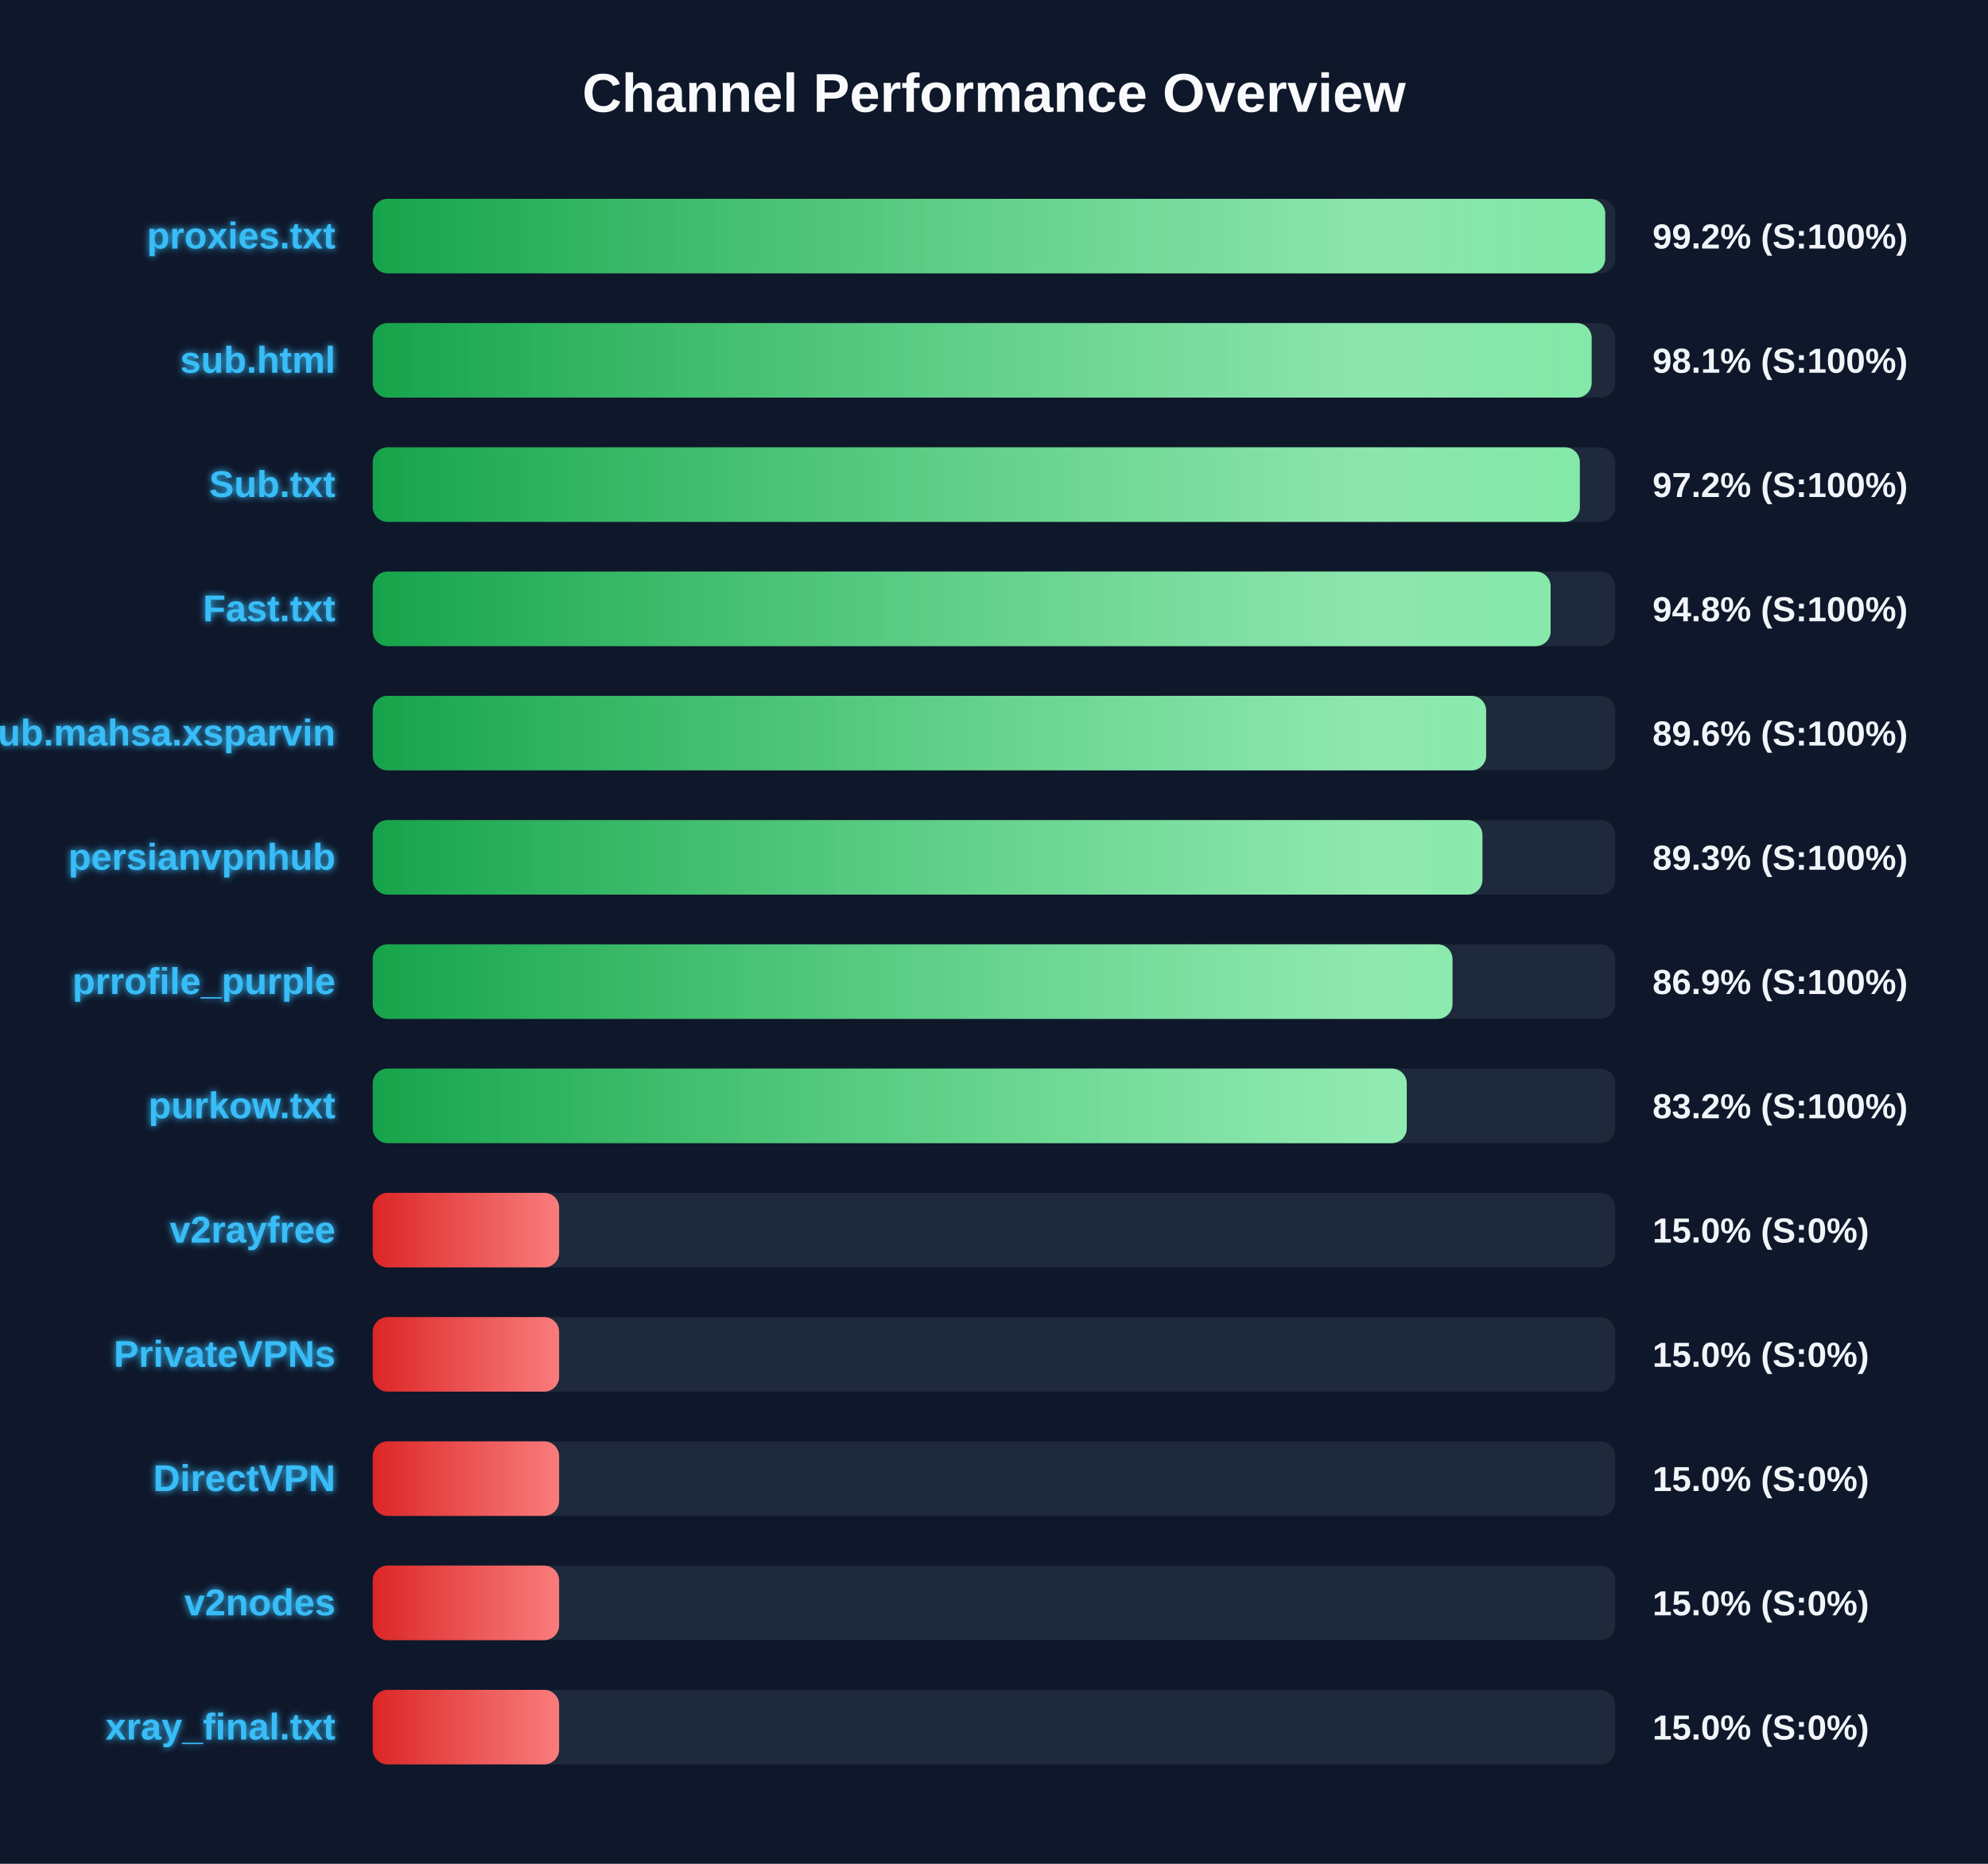
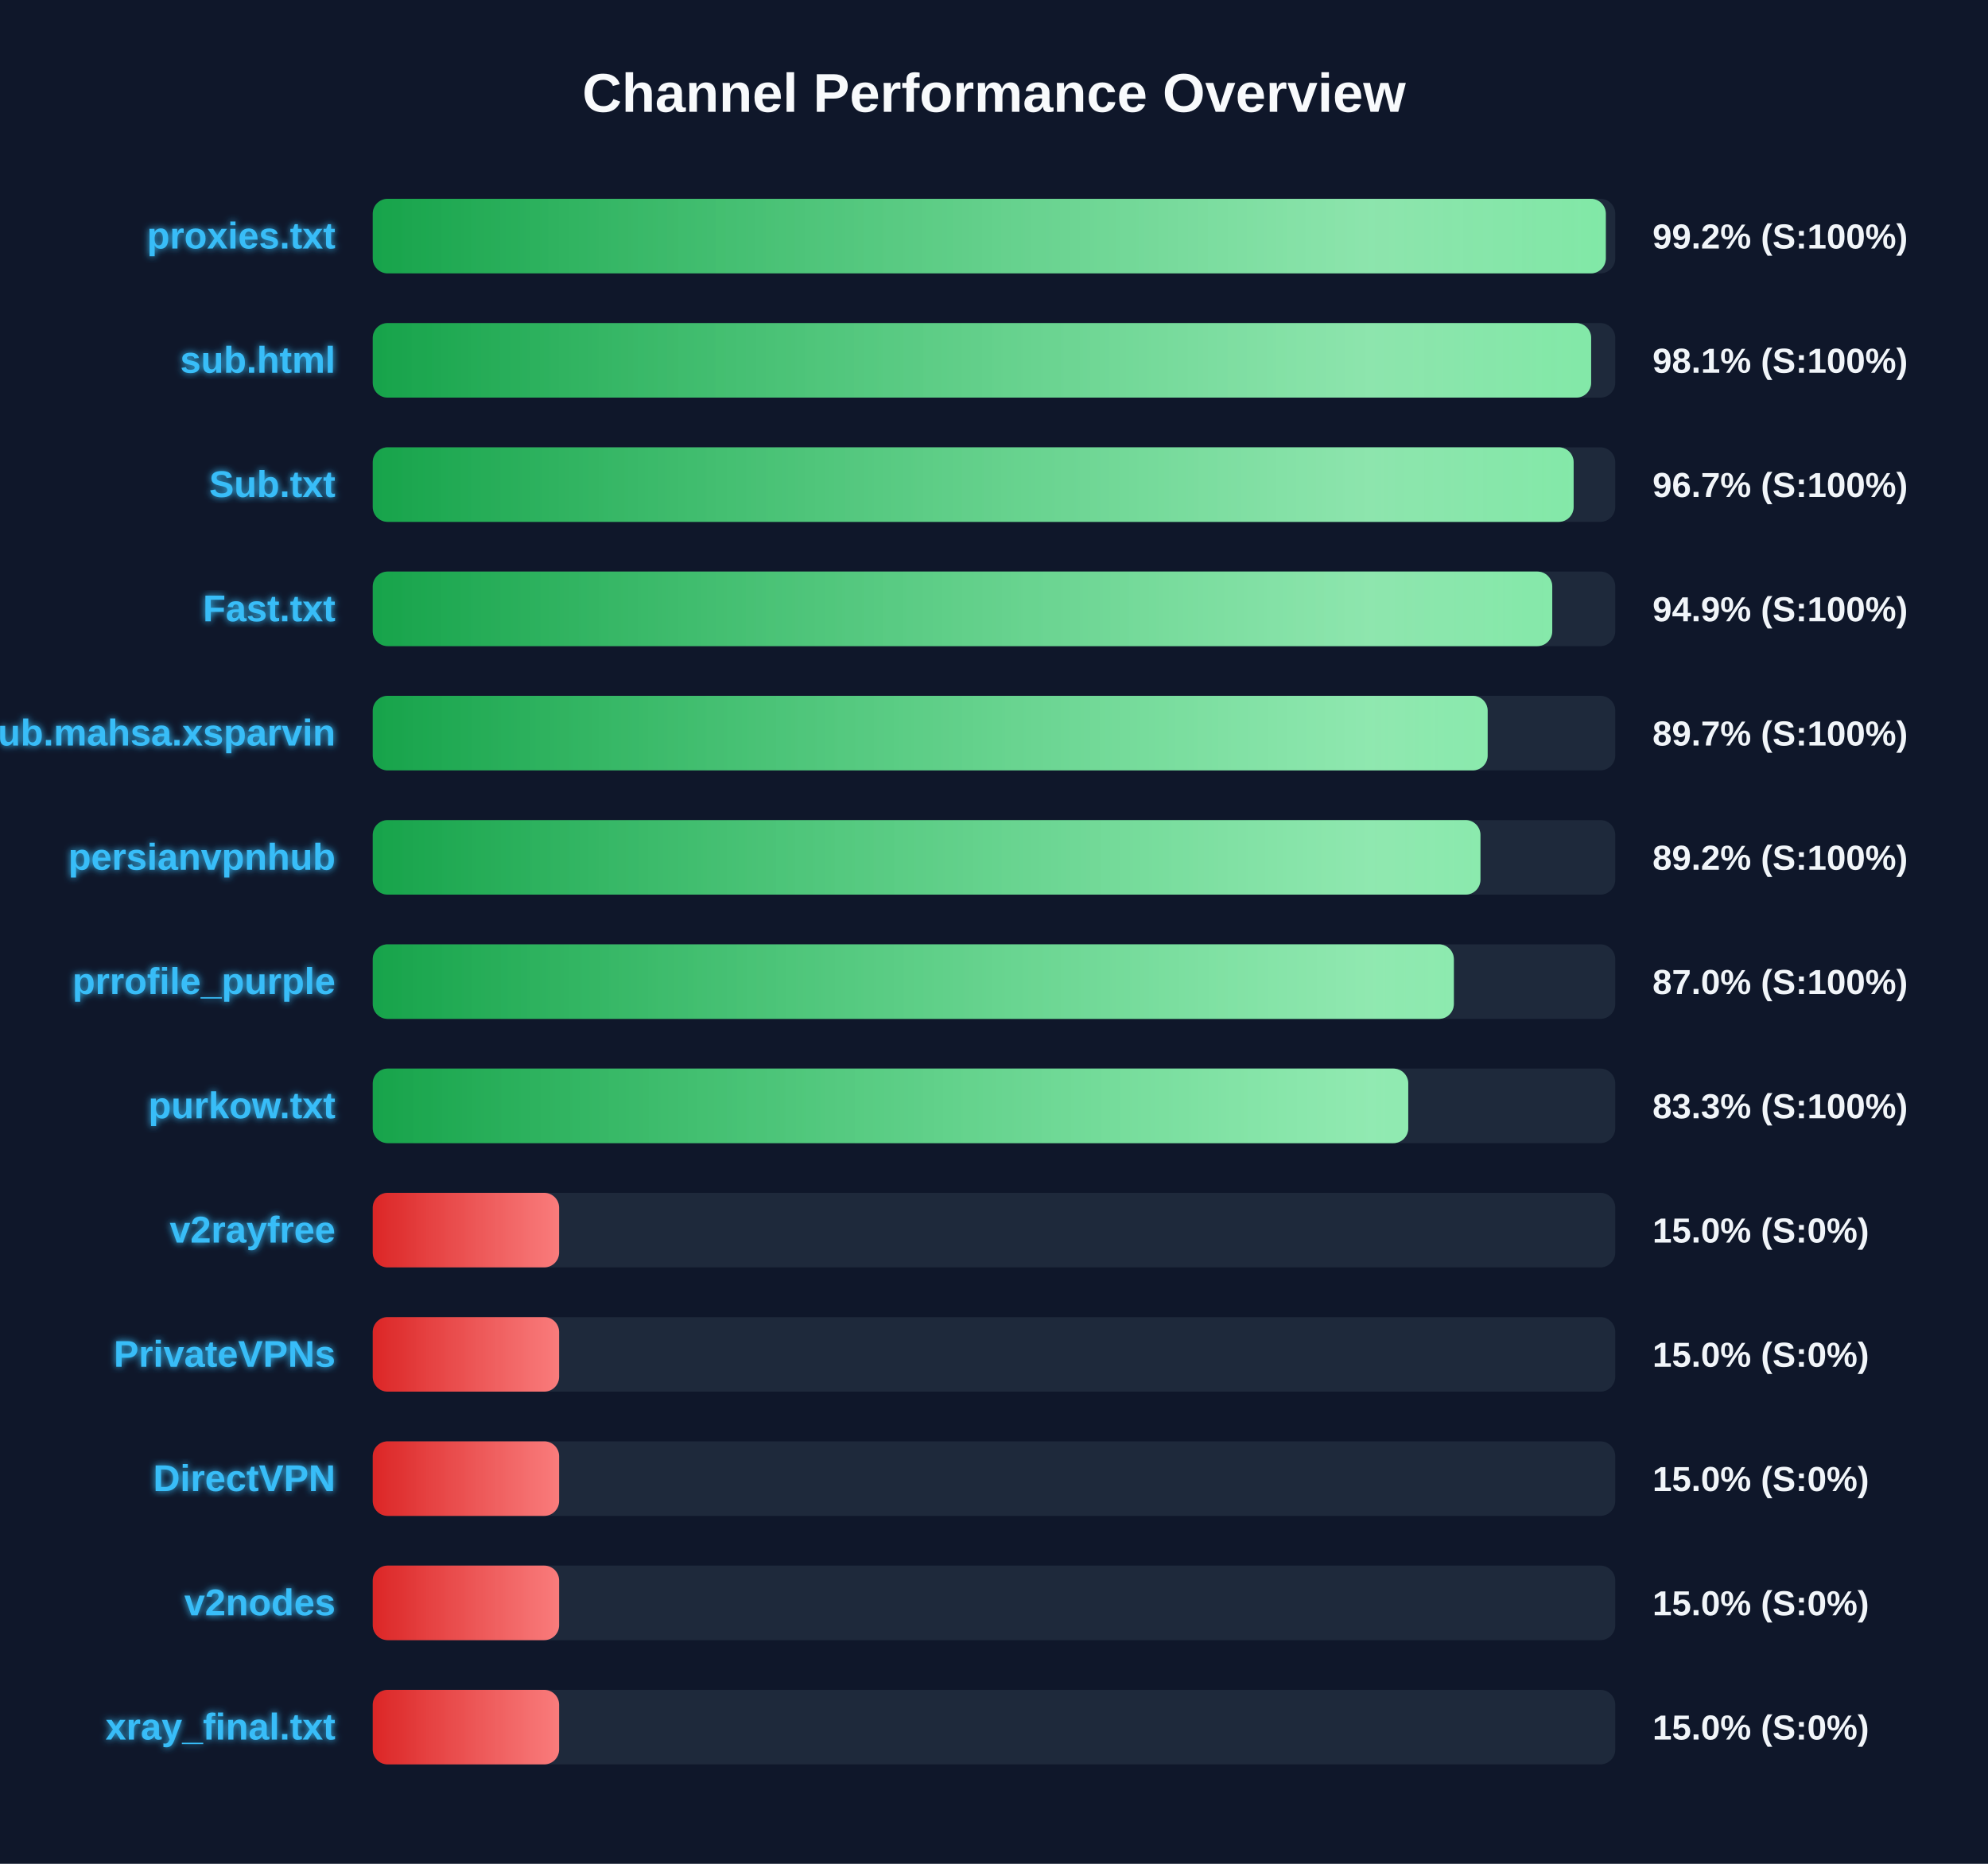
<svg xmlns="http://www.w3.org/2000/svg" width="800" height="750" version="1.1">
  <defs>
    <linearGradient id="grad-green" x1="0%" y1="0%" x2="100%" y2="0%">
      <stop offset="0%" stop-color="#16a34a" />
      <stop offset="100%" stop-color="#4ade80" />
    </linearGradient>
    <linearGradient id="grad-yellow" x1="0%" y1="0%" x2="100%" y2="0%">
      <stop offset="0%" stop-color="#ca8a04" />
      <stop offset="100%" stop-color="#fde047" />
    </linearGradient>
    <linearGradient id="grad-red" x1="0%" y1="0%" x2="100%" y2="0%">
      <stop offset="0%" stop-color="#dc2626" />
      <stop offset="100%" stop-color="#f87171" />
    </linearGradient>
    <linearGradient id="shimmer" x1="0%" y1="0%" x2="100%" y2="0%">
      <stop offset="0%" stop-color="rgba(255,255,255,0)" />
      <stop offset="50%" stop-color="rgba(255,255,255,0.4)" />
      <stop offset="100%" stop-color="rgba(255,255,255,0)" />
    </linearGradient>
    <filter id="glow" x="-20%" y="-20%" width="140%" height="140%">
      <feGaussianBlur stdDeviation="1.5" result="blur" />
      <feComposite in="SourceGraphic" in2="blur" operator="over" />
    </filter>
  </defs>
  <style>
        .bg-rect { fill: #0f172a; }
        .title { font: bold 22px 'Segoe UI', Arial, sans-serif; fill: #f8fafc; }
        .row { font: bold 15px 'Segoe UI', Arial, sans-serif; fill: #38bdf8; filter: url(#glow); }
        .score { font: bold 14px 'Segoe UI', Arial, sans-serif; fill: #f1f5f9; }
        @keyframes shimmer-anim {
            0% { transform: translateX(-100%); }
            100% { transform: translateX(200%); }
        }
        .shimmer-rect {
            animation: shimmer-anim 2.5s infinite linear;
        }
    </style>
  <rect width="100%" height="100%" class="bg-rect" />
  <text x="400" y="45" text-anchor="middle" class="title">Channel Performance Overview</text>
  <rect x="150" y="80" width="500" height="30" fill="#1e293b" rx="6" />
  <clipPath id="clip-0">
-     <rect x="150" y="80" width="495.95" height="30" rx="6" />
+     <rect x="150" y="80" width="496.2" height="30" rx="6" />
  </clipPath>
-   <rect x="150" y="80" width="495.95" height="30" fill="url(#grad-green)" rx="6" />
+   <rect x="150" y="80" width="496.2" height="30" fill="url(#grad-green)" rx="6" />
  <g clip-path="url(#clip-0)">
    <rect x="150" y="80" width="100%" height="30" fill="url(#shimmer)" class="shimmer-rect" />
  </g>
  <text x="135" y="100" text-anchor="end" class="row">proxies.txt</text>
  <text x="665" y="100" text-anchor="start" class="score">99.2% (S:100%)</text>
  <rect x="150" y="130" width="500" height="30" fill="#1e293b" rx="6" />
  <clipPath id="clip-1">
-     <rect x="150" y="130" width="490.5" height="30" rx="6" />
+     <rect x="150" y="130" width="490.3" height="30" rx="6" />
  </clipPath>
-   <rect x="150" y="130" width="490.5" height="30" fill="url(#grad-green)" rx="6" />
+   <rect x="150" y="130" width="490.3" height="30" fill="url(#grad-green)" rx="6" />
  <g clip-path="url(#clip-1)">
    <rect x="150" y="130" width="100%" height="30" fill="url(#shimmer)" class="shimmer-rect" />
  </g>
  <text x="135" y="150" text-anchor="end" class="row">sub.html</text>
  <text x="665" y="150" text-anchor="start" class="score">98.1% (S:100%)</text>
  <rect x="150" y="180" width="500" height="30" fill="#1e293b" rx="6" />
  <clipPath id="clip-2">
-     <rect x="150" y="180" width="485.75" height="30" rx="6" />
+     <rect x="150" y="180" width="483.25" height="30" rx="6" />
  </clipPath>
-   <rect x="150" y="180" width="485.75" height="30" fill="url(#grad-green)" rx="6" />
+   <rect x="150" y="180" width="483.25" height="30" fill="url(#grad-green)" rx="6" />
  <g clip-path="url(#clip-2)">
    <rect x="150" y="180" width="100%" height="30" fill="url(#shimmer)" class="shimmer-rect" />
  </g>
  <text x="135" y="200" text-anchor="end" class="row">Sub.txt</text>
-   <text x="665" y="200" text-anchor="start" class="score">97.2% (S:100%)</text>
+   <text x="665" y="200" text-anchor="start" class="score">96.7% (S:100%)</text>
  <rect x="150" y="230" width="500" height="30" fill="#1e293b" rx="6" />
  <clipPath id="clip-3">
-     <rect x="150" y="230" width="474.0" height="30" rx="6" />
+     <rect x="150" y="230" width="474.65" height="30" rx="6" />
  </clipPath>
-   <rect x="150" y="230" width="474.0" height="30" fill="url(#grad-green)" rx="6" />
+   <rect x="150" y="230" width="474.65" height="30" fill="url(#grad-green)" rx="6" />
  <g clip-path="url(#clip-3)">
    <rect x="150" y="230" width="100%" height="30" fill="url(#shimmer)" class="shimmer-rect" />
  </g>
  <text x="135" y="250" text-anchor="end" class="row">Fast.txt</text>
-   <text x="665" y="250" text-anchor="start" class="score">94.8% (S:100%)</text>
+   <text x="665" y="250" text-anchor="start" class="score">94.9% (S:100%)</text>
  <rect x="150" y="280" width="500" height="30" fill="#1e293b" rx="6" />
  <clipPath id="clip-4">
-     <rect x="150" y="280" width="448.05" height="30" rx="6" />
+     <rect x="150" y="280" width="448.65" height="30" rx="6" />
  </clipPath>
-   <rect x="150" y="280" width="448.05" height="30" fill="url(#grad-green)" rx="6" />
+   <rect x="150" y="280" width="448.65" height="30" fill="url(#grad-green)" rx="6" />
  <g clip-path="url(#clip-4)">
    <rect x="150" y="280" width="100%" height="30" fill="url(#shimmer)" class="shimmer-rect" />
  </g>
  <text x="135" y="300" text-anchor="end" class="row">Sub.mahsa.xsparvin</text>
-   <text x="665" y="300" text-anchor="start" class="score">89.6% (S:100%)</text>
+   <text x="665" y="300" text-anchor="start" class="score">89.7% (S:100%)</text>
  <rect x="150" y="330" width="500" height="30" fill="#1e293b" rx="6" />
  <clipPath id="clip-5">
-     <rect x="150" y="330" width="446.55" height="30" rx="6" />
+     <rect x="150" y="330" width="445.75" height="30" rx="6" />
  </clipPath>
-   <rect x="150" y="330" width="446.55" height="30" fill="url(#grad-green)" rx="6" />
+   <rect x="150" y="330" width="445.75" height="30" fill="url(#grad-green)" rx="6" />
  <g clip-path="url(#clip-5)">
    <rect x="150" y="330" width="100%" height="30" fill="url(#shimmer)" class="shimmer-rect" />
  </g>
  <text x="135" y="350" text-anchor="end" class="row">persianvpnhub</text>
-   <text x="665" y="350" text-anchor="start" class="score">89.3% (S:100%)</text>
+   <text x="665" y="350" text-anchor="start" class="score">89.2% (S:100%)</text>
  <rect x="150" y="380" width="500" height="30" fill="#1e293b" rx="6" />
  <clipPath id="clip-6">
-     <rect x="150" y="380" width="434.5" height="30" rx="6" />
+     <rect x="150" y="380" width="435.05" height="30" rx="6" />
  </clipPath>
-   <rect x="150" y="380" width="434.5" height="30" fill="url(#grad-green)" rx="6" />
+   <rect x="150" y="380" width="435.05" height="30" fill="url(#grad-green)" rx="6" />
  <g clip-path="url(#clip-6)">
    <rect x="150" y="380" width="100%" height="30" fill="url(#shimmer)" class="shimmer-rect" />
  </g>
  <text x="135" y="400" text-anchor="end" class="row">prrofile_purple</text>
-   <text x="665" y="400" text-anchor="start" class="score">86.9% (S:100%)</text>
+   <text x="665" y="400" text-anchor="start" class="score">87.0% (S:100%)</text>
  <rect x="150" y="430" width="500" height="30" fill="#1e293b" rx="6" />
  <clipPath id="clip-7">
-     <rect x="150" y="430" width="416.1" height="30" rx="6" />
+     <rect x="150" y="430" width="416.7" height="30" rx="6" />
  </clipPath>
-   <rect x="150" y="430" width="416.1" height="30" fill="url(#grad-green)" rx="6" />
+   <rect x="150" y="430" width="416.7" height="30" fill="url(#grad-green)" rx="6" />
  <g clip-path="url(#clip-7)">
    <rect x="150" y="430" width="100%" height="30" fill="url(#shimmer)" class="shimmer-rect" />
  </g>
  <text x="135" y="450" text-anchor="end" class="row">purkow.txt</text>
-   <text x="665" y="450" text-anchor="start" class="score">83.2% (S:100%)</text>
+   <text x="665" y="450" text-anchor="start" class="score">83.3% (S:100%)</text>
  <rect x="150" y="480" width="500" height="30" fill="#1e293b" rx="6" />
  <clipPath id="clip-8">
    <rect x="150" y="480" width="75.0" height="30" rx="6" />
  </clipPath>
  <rect x="150" y="480" width="75.0" height="30" fill="url(#grad-red)" rx="6" />
  <g clip-path="url(#clip-8)">
    <rect x="150" y="480" width="100%" height="30" fill="url(#shimmer)" class="shimmer-rect" />
  </g>
  <text x="135" y="500" text-anchor="end" class="row">v2rayfree</text>
  <text x="665" y="500" text-anchor="start" class="score">15.0% (S:0%)</text>
  <rect x="150" y="530" width="500" height="30" fill="#1e293b" rx="6" />
  <clipPath id="clip-9">
    <rect x="150" y="530" width="75.0" height="30" rx="6" />
  </clipPath>
  <rect x="150" y="530" width="75.0" height="30" fill="url(#grad-red)" rx="6" />
  <g clip-path="url(#clip-9)">
    <rect x="150" y="530" width="100%" height="30" fill="url(#shimmer)" class="shimmer-rect" />
  </g>
  <text x="135" y="550" text-anchor="end" class="row">PrivateVPNs</text>
  <text x="665" y="550" text-anchor="start" class="score">15.0% (S:0%)</text>
  <rect x="150" y="580" width="500" height="30" fill="#1e293b" rx="6" />
  <clipPath id="clip-10">
    <rect x="150" y="580" width="75.0" height="30" rx="6" />
  </clipPath>
  <rect x="150" y="580" width="75.0" height="30" fill="url(#grad-red)" rx="6" />
  <g clip-path="url(#clip-10)">
    <rect x="150" y="580" width="100%" height="30" fill="url(#shimmer)" class="shimmer-rect" />
  </g>
  <text x="135" y="600" text-anchor="end" class="row">DirectVPN</text>
  <text x="665" y="600" text-anchor="start" class="score">15.0% (S:0%)</text>
  <rect x="150" y="630" width="500" height="30" fill="#1e293b" rx="6" />
  <clipPath id="clip-11">
    <rect x="150" y="630" width="75.0" height="30" rx="6" />
  </clipPath>
  <rect x="150" y="630" width="75.0" height="30" fill="url(#grad-red)" rx="6" />
  <g clip-path="url(#clip-11)">
    <rect x="150" y="630" width="100%" height="30" fill="url(#shimmer)" class="shimmer-rect" />
  </g>
  <text x="135" y="650" text-anchor="end" class="row">v2nodes</text>
  <text x="665" y="650" text-anchor="start" class="score">15.0% (S:0%)</text>
  <rect x="150" y="680" width="500" height="30" fill="#1e293b" rx="6" />
  <clipPath id="clip-12">
    <rect x="150" y="680" width="75.0" height="30" rx="6" />
  </clipPath>
  <rect x="150" y="680" width="75.0" height="30" fill="url(#grad-red)" rx="6" />
  <g clip-path="url(#clip-12)">
    <rect x="150" y="680" width="100%" height="30" fill="url(#shimmer)" class="shimmer-rect" />
  </g>
  <text x="135" y="700" text-anchor="end" class="row">xray_final.txt</text>
  <text x="665" y="700" text-anchor="start" class="score">15.0% (S:0%)</text>
</svg>
